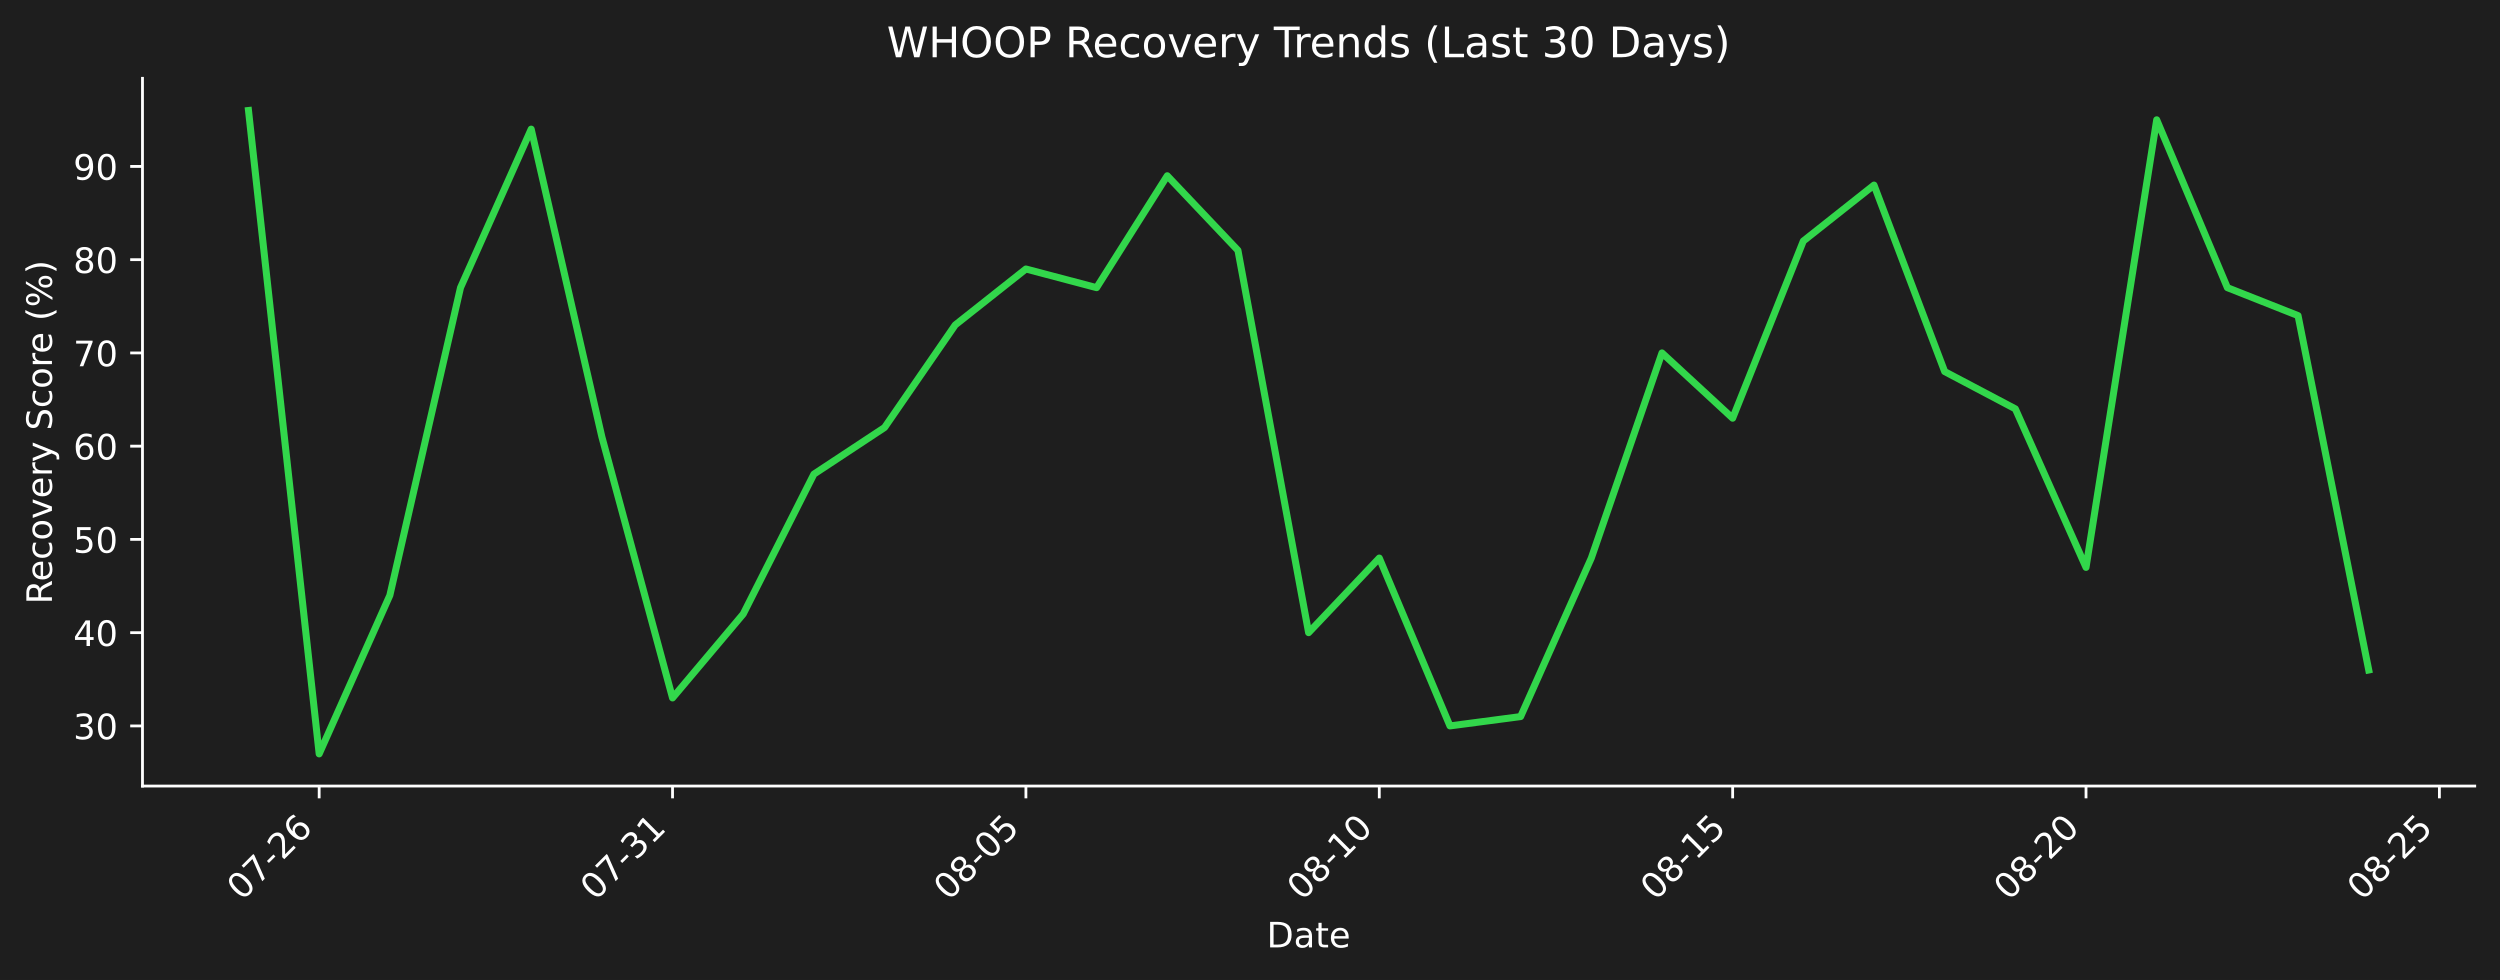
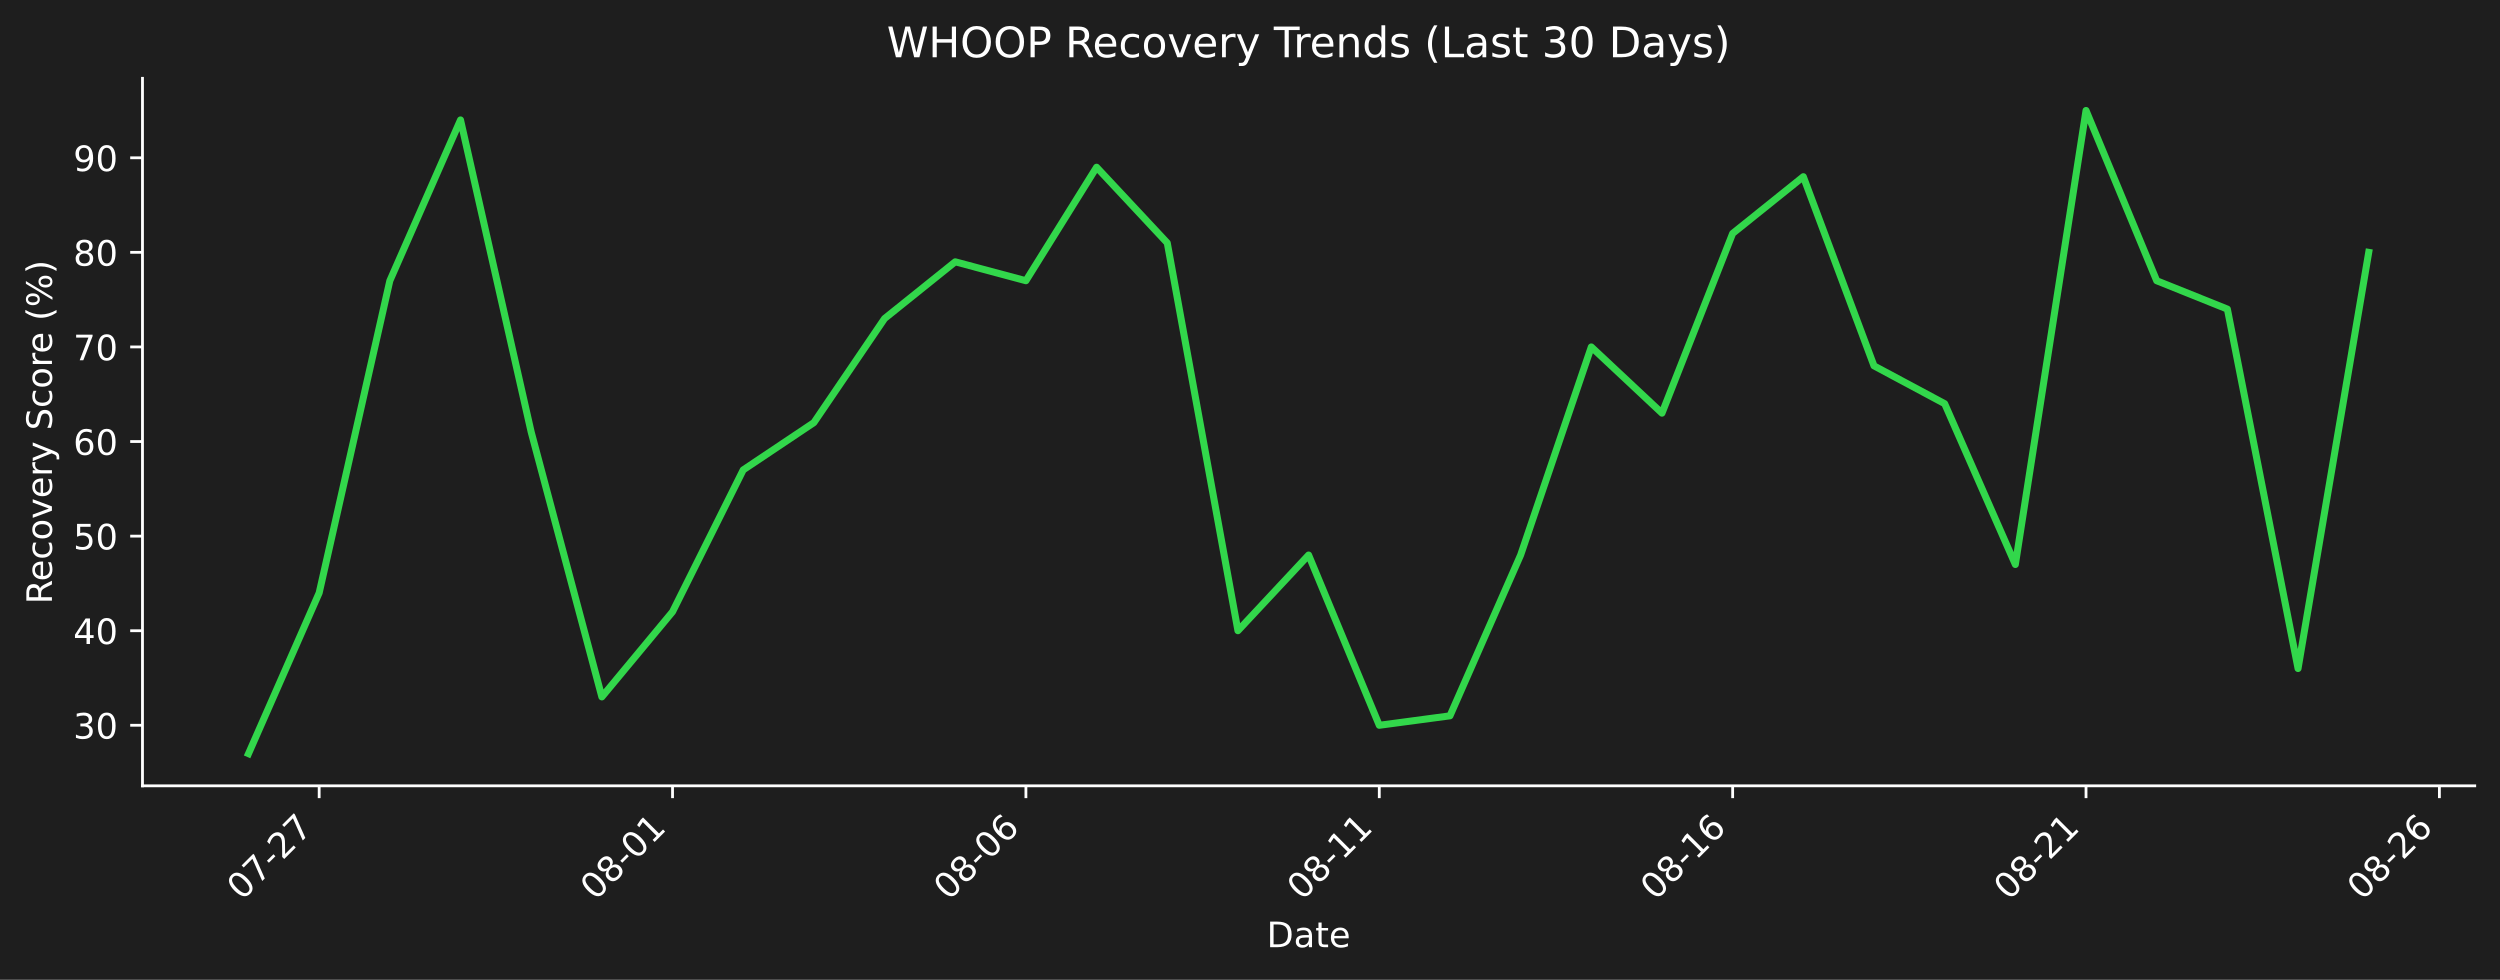
- <svg xmlns="http://www.w3.org/2000/svg" xmlns:xlink="http://www.w3.org/1999/xlink" width="712.433pt" height="279.271pt" viewBox="0 0 712.433 279.271" version="1.1">
+ <svg xmlns="http://www.w3.org/2000/svg" xmlns:xlink="http://www.w3.org/1999/xlink" width="712.433pt" height="279.207pt" viewBox="0 0 712.433 279.207" version="1.1">
  <defs>
    <style type="text/css">*{stroke-linejoin: round; stroke-linecap: butt}</style>
  </defs>
  <g id="figure_1">
    <g id="patch_1">
-       <path d="M 0 279.271  L 712.433 279.271  L 712.433 0  L 0 0  z " style="fill: #1e1e1e" />
+       <path d="M 0 279.207  L 712.433 279.207  L 712.433 0  L 0 0  z " style="fill: #1e1e1e" />
    </g>
    <g id="axes_1">
      <g id="patch_2">
-         <path d="M 40.603 224.002  L 705.233 224.002  L 705.233 22.318  L 40.603 22.318  L 40.603 224.002  z " style="fill: none" />
+         <path d="M 40.603 223.939  L 705.233 223.939  L 705.233 22.318  L 40.603 22.318  L 40.603 223.939  z " style="fill: none" />
      </g>
      <g id="matplotlib.axis_1">
        <g id="xtick_1">
          <g id="line2d_1">
            <defs>
-               <path id="mdd125445c6" d="M 0 0  L 0 3.5  " style="stroke: #ffffff; stroke-width: 0.8" />
+               <path id="m9d9a0cda48" d="M 0 0  L 0 3.5  " style="stroke: #ffffff; stroke-width: 0.8" />
            </defs>
            <g>
-               <use xlink:href="#mdd125445c6" x="90.954" y="224.002" style="fill: #ffffff; stroke: #ffffff; stroke-width: 0.8" />
+               <use xlink:href="#m9d9a0cda48" x="90.954" y="223.939" style="fill: #ffffff; stroke: #ffffff; stroke-width: 0.8" />
            </g>
          </g>
          <g id="text_1">
-             <g style="fill: #ffffff" transform="translate(68.93635 256.9221) rotate(-45) scale(0.1 -0.1)">
+             <g style="fill: #ffffff" transform="translate(68.93635 256.8584) rotate(-45) scale(0.1 -0.1)">
              <defs>
                <path id="DejaVuSans-30" d="M 2034 4250  Q 1547 4250 1301 3770  Q 1056 3291 1056 2328  Q 1056 1369 1301 889  Q 1547 409 2034 409  Q 2525 409 2770 889  Q 3016 1369 3016 2328  Q 3016 3291 2770 3770  Q 2525 4250 2034 4250  z M 2034 4750  Q 2819 4750 3233 4129  Q 3647 3509 3647 2328  Q 3647 1150 3233 529  Q 2819 -91 2034 -91  Q 1250 -91 836 529  Q 422 1150 422 2328  Q 422 3509 836 4129  Q 1250 4750 2034 4750  z " transform="scale(0.015625)" />
                <path id="DejaVuSans-37" d="M 525 4666  L 3525 4666  L 3525 4397  L 1831 0  L 1172 0  L 2766 4134  L 525 4134  L 525 4666  z " transform="scale(0.015625)" />
                <path id="DejaVuSans-2d" d="M 313 2009  L 1997 2009  L 1997 1497  L 313 1497  L 313 2009  z " transform="scale(0.015625)" />
                <path id="DejaVuSans-32" d="M 1228 531  L 3431 531  L 3431 0  L 469 0  L 469 531  Q 828 903 1448 1529  Q 2069 2156 2228 2338  Q 2531 2678 2651 2914  Q 2772 3150 2772 3378  Q 2772 3750 2511 3984  Q 2250 4219 1831 4219  Q 1534 4219 1204 4116  Q 875 4013 500 3803  L 500 4441  Q 881 4594 1212 4672  Q 1544 4750 1819 4750  Q 2544 4750 2975 4387  Q 3406 4025 3406 3419  Q 3406 3131 3298 2873  Q 3191 2616 2906 2266  Q 2828 2175 2409 1742  Q 1991 1309 1228 531  z " transform="scale(0.015625)" />
+               </defs>
+               <use xlink:href="#DejaVuSans-30" />
+               <use xlink:href="#DejaVuSans-37" transform="translate(63.62305 0)" />
+               <use xlink:href="#DejaVuSans-2d" transform="translate(127.2461 0)" />
+               <use xlink:href="#DejaVuSans-32" transform="translate(163.3301 0)" />
+               <use xlink:href="#DejaVuSans-37" transform="translate(226.9531 0)" />
+             </g>
+           </g>
+         </g>
+         <g id="xtick_2">
+           <g id="line2d_2">
+             <g>
+               <use xlink:href="#m9d9a0cda48" x="191.655" y="223.939" style="fill: #ffffff; stroke: #ffffff; stroke-width: 0.8" />
+             </g>
+           </g>
+           <g id="text_2">
+             <g style="fill: #ffffff" transform="translate(169.6379 256.8584) rotate(-45) scale(0.1 -0.1)">
+               <defs>
+                 <path id="DejaVuSans-38" d="M 2034 2216  Q 1584 2216 1326 1975  Q 1069 1734 1069 1313  Q 1069 891 1326 650  Q 1584 409 2034 409  Q 2484 409 2743 651  Q 3003 894 3003 1313  Q 3003 1734 2745 1975  Q 2488 2216 2034 2216  z M 1403 2484  Q 997 2584 770 2862  Q 544 3141 544 3541  Q 544 4100 942 4425  Q 1341 4750 2034 4750  Q 2731 4750 3128 4425  Q 3525 4100 3525 3541  Q 3525 3141 3298 2862  Q 3072 2584 2669 2484  Q 3125 2378 3379 2068  Q 3634 1759 3634 1313  Q 3634 634 3220 271  Q 2806 -91 2034 -91  Q 1263 -91 848 271  Q 434 634 434 1313  Q 434 1759 690 2068  Q 947 2378 1403 2484  z M 1172 3481  Q 1172 3119 1398 2916  Q 1625 2713 2034 2713  Q 2441 2713 2670 2916  Q 2900 3119 2900 3481  Q 2900 3844 2670 4047  Q 2441 4250 2034 4250  Q 1625 4250 1398 4047  Q 1172 3844 1172 3481  z " transform="scale(0.015625)" />
+                 <path id="DejaVuSans-31" d="M 794 531  L 1825 531  L 1825 4091  L 703 3866  L 703 4441  L 1819 4666  L 2450 4666  L 2450 531  L 3481 531  L 3481 0  L 794 0  L 794 531  z " transform="scale(0.015625)" />
+               </defs>
+               <use xlink:href="#DejaVuSans-30" />
+               <use xlink:href="#DejaVuSans-38" transform="translate(63.62305 0)" />
+               <use xlink:href="#DejaVuSans-2d" transform="translate(127.2461 0)" />
+               <use xlink:href="#DejaVuSans-30" transform="translate(163.3301 0)" />
+               <use xlink:href="#DejaVuSans-31" transform="translate(226.9531 0)" />
+             </g>
+           </g>
+         </g>
+         <g id="xtick_3">
+           <g id="line2d_3">
+             <g>
+               <use xlink:href="#m9d9a0cda48" x="292.357" y="223.939" style="fill: #ffffff; stroke: #ffffff; stroke-width: 0.8" />
+             </g>
+           </g>
+           <g id="text_3">
+             <g style="fill: #ffffff" transform="translate(270.3394 256.8584) rotate(-45) scale(0.1 -0.1)">
+               <defs>
                <path id="DejaVuSans-36" d="M 2113 2584  Q 1688 2584 1439 2293  Q 1191 2003 1191 1497  Q 1191 994 1439 701  Q 1688 409 2113 409  Q 2538 409 2786 701  Q 3034 994 3034 1497  Q 3034 2003 2786 2293  Q 2538 2584 2113 2584  z M 3366 4563  L 3366 3988  Q 3128 4100 2886 4159  Q 2644 4219 2406 4219  Q 1781 4219 1451 3797  Q 1122 3375 1075 2522  Q 1259 2794 1537 2939  Q 1816 3084 2150 3084  Q 2853 3084 3261 2657  Q 3669 2231 3669 1497  Q 3669 778 3244 343  Q 2819 -91 2113 -91  Q 1303 -91 875 529  Q 447 1150 447 2328  Q 447 3434 972 4092  Q 1497 4750 2381 4750  Q 2619 4750 2861 4703  Q 3103 4656 3366 4563  z " transform="scale(0.015625)" />
              </defs>
              <use xlink:href="#DejaVuSans-30" />
-               <use xlink:href="#DejaVuSans-37" transform="translate(63.62305 0)" />
+               <use xlink:href="#DejaVuSans-38" transform="translate(63.62305 0)" />
+               <use xlink:href="#DejaVuSans-2d" transform="translate(127.2461 0)" />
+               <use xlink:href="#DejaVuSans-30" transform="translate(163.3301 0)" />
+               <use xlink:href="#DejaVuSans-36" transform="translate(226.9531 0)" />
+             </g>
+           </g>
+         </g>
+         <g id="xtick_4">
+           <g id="line2d_4">
+             <g>
+               <use xlink:href="#m9d9a0cda48" x="393.058" y="223.939" style="fill: #ffffff; stroke: #ffffff; stroke-width: 0.8" />
+             </g>
+           </g>
+           <g id="text_4">
+             <g style="fill: #ffffff" transform="translate(371.0409 256.8584) rotate(-45) scale(0.1 -0.1)">
+               <use xlink:href="#DejaVuSans-30" />
+               <use xlink:href="#DejaVuSans-38" transform="translate(63.62305 0)" />
+               <use xlink:href="#DejaVuSans-2d" transform="translate(127.2461 0)" />
+               <use xlink:href="#DejaVuSans-31" transform="translate(163.3301 0)" />
+               <use xlink:href="#DejaVuSans-31" transform="translate(226.9531 0)" />
+             </g>
+           </g>
+         </g>
+         <g id="xtick_5">
+           <g id="line2d_5">
+             <g>
+               <use xlink:href="#m9d9a0cda48" x="493.76" y="223.939" style="fill: #ffffff; stroke: #ffffff; stroke-width: 0.8" />
+             </g>
+           </g>
+           <g id="text_5">
+             <g style="fill: #ffffff" transform="translate(471.7424 256.8584) rotate(-45) scale(0.1 -0.1)">
+               <use xlink:href="#DejaVuSans-30" />
+               <use xlink:href="#DejaVuSans-38" transform="translate(63.62305 0)" />
+               <use xlink:href="#DejaVuSans-2d" transform="translate(127.2461 0)" />
+               <use xlink:href="#DejaVuSans-31" transform="translate(163.3301 0)" />
+               <use xlink:href="#DejaVuSans-36" transform="translate(226.9531 0)" />
+             </g>
+           </g>
+         </g>
+         <g id="xtick_6">
+           <g id="line2d_6">
+             <g>
+               <use xlink:href="#m9d9a0cda48" x="594.461" y="223.939" style="fill: #ffffff; stroke: #ffffff; stroke-width: 0.8" />
+             </g>
+           </g>
+           <g id="text_6">
+             <g style="fill: #ffffff" transform="translate(572.4439 256.8584) rotate(-45) scale(0.1 -0.1)">
+               <use xlink:href="#DejaVuSans-30" />
+               <use xlink:href="#DejaVuSans-38" transform="translate(63.62305 0)" />
+               <use xlink:href="#DejaVuSans-2d" transform="translate(127.2461 0)" />
+               <use xlink:href="#DejaVuSans-32" transform="translate(163.3301 0)" />
+               <use xlink:href="#DejaVuSans-31" transform="translate(226.9531 0)" />
+             </g>
+           </g>
+         </g>
+         <g id="xtick_7">
+           <g id="line2d_7">
+             <g>
+               <use xlink:href="#m9d9a0cda48" x="695.163" y="223.939" style="fill: #ffffff; stroke: #ffffff; stroke-width: 0.8" />
+             </g>
+           </g>
+           <g id="text_7">
+             <g style="fill: #ffffff" transform="translate(673.1454 256.8584) rotate(-45) scale(0.1 -0.1)">
+               <use xlink:href="#DejaVuSans-30" />
+               <use xlink:href="#DejaVuSans-38" transform="translate(63.62305 0)" />
              <use xlink:href="#DejaVuSans-2d" transform="translate(127.2461 0)" />
              <use xlink:href="#DejaVuSans-32" transform="translate(163.3301 0)" />
              <use xlink:href="#DejaVuSans-36" transform="translate(226.9531 0)" />
            </g>
          </g>
        </g>
-         <g id="xtick_2">
-           <g id="line2d_2">
-             <g>
-               <use xlink:href="#mdd125445c6" x="191.655" y="224.002" style="fill: #ffffff; stroke: #ffffff; stroke-width: 0.8" />
-             </g>
-           </g>
-           <g id="text_2">
-             <g style="fill: #ffffff" transform="translate(169.6379 256.9221) rotate(-45) scale(0.1 -0.1)">
-               <defs>
-                 <path id="DejaVuSans-33" d="M 2597 2516  Q 3050 2419 3304 2112  Q 3559 1806 3559 1356  Q 3559 666 3084 287  Q 2609 -91 1734 -91  Q 1441 -91 1130 -33  Q 819 25 488 141  L 488 750  Q 750 597 1062 519  Q 1375 441 1716 441  Q 2309 441 2620 675  Q 2931 909 2931 1356  Q 2931 1769 2642 2001  Q 2353 2234 1838 2234  L 1294 2234  L 1294 2753  L 1863 2753  Q 2328 2753 2575 2939  Q 2822 3125 2822 3475  Q 2822 3834 2567 4026  Q 2313 4219 1838 4219  Q 1578 4219 1281 4162  Q 984 4106 628 3988  L 628 4550  Q 988 4650 1302 4700  Q 1616 4750 1894 4750  Q 2613 4750 3031 4423  Q 3450 4097 3450 3541  Q 3450 3153 3228 2886  Q 3006 2619 2597 2516  z " transform="scale(0.015625)" />
-                 <path id="DejaVuSans-31" d="M 794 531  L 1825 531  L 1825 4091  L 703 3866  L 703 4441  L 1819 4666  L 2450 4666  L 2450 531  L 3481 531  L 3481 0  L 794 0  L 794 531  z " transform="scale(0.015625)" />
-               </defs>
-               <use xlink:href="#DejaVuSans-30" />
-               <use xlink:href="#DejaVuSans-37" transform="translate(63.62305 0)" />
-               <use xlink:href="#DejaVuSans-2d" transform="translate(127.2461 0)" />
-               <use xlink:href="#DejaVuSans-33" transform="translate(163.3301 0)" />
-               <use xlink:href="#DejaVuSans-31" transform="translate(226.9531 0)" />
-             </g>
-           </g>
-         </g>
-         <g id="xtick_3">
-           <g id="line2d_3">
-             <g>
-               <use xlink:href="#mdd125445c6" x="292.357" y="224.002" style="fill: #ffffff; stroke: #ffffff; stroke-width: 0.8" />
-             </g>
-           </g>
-           <g id="text_3">
-             <g style="fill: #ffffff" transform="translate(270.3394 256.9221) rotate(-45) scale(0.1 -0.1)">
-               <defs>
-                 <path id="DejaVuSans-38" d="M 2034 2216  Q 1584 2216 1326 1975  Q 1069 1734 1069 1313  Q 1069 891 1326 650  Q 1584 409 2034 409  Q 2484 409 2743 651  Q 3003 894 3003 1313  Q 3003 1734 2745 1975  Q 2488 2216 2034 2216  z M 1403 2484  Q 997 2584 770 2862  Q 544 3141 544 3541  Q 544 4100 942 4425  Q 1341 4750 2034 4750  Q 2731 4750 3128 4425  Q 3525 4100 3525 3541  Q 3525 3141 3298 2862  Q 3072 2584 2669 2484  Q 3125 2378 3379 2068  Q 3634 1759 3634 1313  Q 3634 634 3220 271  Q 2806 -91 2034 -91  Q 1263 -91 848 271  Q 434 634 434 1313  Q 434 1759 690 2068  Q 947 2378 1403 2484  z M 1172 3481  Q 1172 3119 1398 2916  Q 1625 2713 2034 2713  Q 2441 2713 2670 2916  Q 2900 3119 2900 3481  Q 2900 3844 2670 4047  Q 2441 4250 2034 4250  Q 1625 4250 1398 4047  Q 1172 3844 1172 3481  z " transform="scale(0.015625)" />
-                 <path id="DejaVuSans-35" d="M 691 4666  L 3169 4666  L 3169 4134  L 1269 4134  L 1269 2991  Q 1406 3038 1543 3061  Q 1681 3084 1819 3084  Q 2600 3084 3056 2656  Q 3513 2228 3513 1497  Q 3513 744 3044 326  Q 2575 -91 1722 -91  Q 1428 -91 1123 -41  Q 819 9 494 109  L 494 744  Q 775 591 1075 516  Q 1375 441 1709 441  Q 2250 441 2565 725  Q 2881 1009 2881 1497  Q 2881 1984 2565 2268  Q 2250 2553 1709 2553  Q 1456 2553 1204 2497  Q 953 2441 691 2322  L 691 4666  z " transform="scale(0.015625)" />
-               </defs>
-               <use xlink:href="#DejaVuSans-30" />
-               <use xlink:href="#DejaVuSans-38" transform="translate(63.62305 0)" />
-               <use xlink:href="#DejaVuSans-2d" transform="translate(127.2461 0)" />
-               <use xlink:href="#DejaVuSans-30" transform="translate(163.3301 0)" />
-               <use xlink:href="#DejaVuSans-35" transform="translate(226.9531 0)" />
-             </g>
-           </g>
-         </g>
-         <g id="xtick_4">
-           <g id="line2d_4">
-             <g>
-               <use xlink:href="#mdd125445c6" x="393.058" y="224.002" style="fill: #ffffff; stroke: #ffffff; stroke-width: 0.8" />
-             </g>
-           </g>
-           <g id="text_4">
-             <g style="fill: #ffffff" transform="translate(371.0409 256.9221) rotate(-45) scale(0.1 -0.1)">
-               <use xlink:href="#DejaVuSans-30" />
-               <use xlink:href="#DejaVuSans-38" transform="translate(63.62305 0)" />
-               <use xlink:href="#DejaVuSans-2d" transform="translate(127.2461 0)" />
-               <use xlink:href="#DejaVuSans-31" transform="translate(163.3301 0)" />
-               <use xlink:href="#DejaVuSans-30" transform="translate(226.9531 0)" />
-             </g>
-           </g>
-         </g>
-         <g id="xtick_5">
-           <g id="line2d_5">
-             <g>
-               <use xlink:href="#mdd125445c6" x="493.76" y="224.002" style="fill: #ffffff; stroke: #ffffff; stroke-width: 0.8" />
-             </g>
-           </g>
-           <g id="text_5">
-             <g style="fill: #ffffff" transform="translate(471.7424 256.9221) rotate(-45) scale(0.1 -0.1)">
-               <use xlink:href="#DejaVuSans-30" />
-               <use xlink:href="#DejaVuSans-38" transform="translate(63.62305 0)" />
-               <use xlink:href="#DejaVuSans-2d" transform="translate(127.2461 0)" />
-               <use xlink:href="#DejaVuSans-31" transform="translate(163.3301 0)" />
-               <use xlink:href="#DejaVuSans-35" transform="translate(226.9531 0)" />
-             </g>
-           </g>
-         </g>
-         <g id="xtick_6">
-           <g id="line2d_6">
-             <g>
-               <use xlink:href="#mdd125445c6" x="594.461" y="224.002" style="fill: #ffffff; stroke: #ffffff; stroke-width: 0.8" />
-             </g>
-           </g>
-           <g id="text_6">
-             <g style="fill: #ffffff" transform="translate(572.4439 256.9221) rotate(-45) scale(0.1 -0.1)">
-               <use xlink:href="#DejaVuSans-30" />
-               <use xlink:href="#DejaVuSans-38" transform="translate(63.62305 0)" />
-               <use xlink:href="#DejaVuSans-2d" transform="translate(127.2461 0)" />
-               <use xlink:href="#DejaVuSans-32" transform="translate(163.3301 0)" />
-               <use xlink:href="#DejaVuSans-30" transform="translate(226.9531 0)" />
-             </g>
-           </g>
-         </g>
-         <g id="xtick_7">
-           <g id="line2d_7">
-             <g>
-               <use xlink:href="#mdd125445c6" x="695.163" y="224.002" style="fill: #ffffff; stroke: #ffffff; stroke-width: 0.8" />
-             </g>
-           </g>
-           <g id="text_7">
-             <g style="fill: #ffffff" transform="translate(673.1454 256.9221) rotate(-45) scale(0.1 -0.1)">
-               <use xlink:href="#DejaVuSans-30" />
-               <use xlink:href="#DejaVuSans-38" transform="translate(63.62305 0)" />
-               <use xlink:href="#DejaVuSans-2d" transform="translate(127.2461 0)" />
-               <use xlink:href="#DejaVuSans-32" transform="translate(163.3301 0)" />
-               <use xlink:href="#DejaVuSans-35" transform="translate(226.9531 0)" />
-             </g>
-           </g>
-         </g>
        <g id="text_8">
-           <g style="fill: #ffffff" transform="translate(360.9673 269.9911) scale(0.1 -0.1)">
+           <g style="fill: #ffffff" transform="translate(360.9673 269.9274) scale(0.1 -0.1)">
            <defs>
              <path id="DejaVuSans-44" d="M 1259 4147  L 1259 519  L 2022 519  Q 2988 519 3436 956  Q 3884 1394 3884 2338  Q 3884 3275 3436 3711  Q 2988 4147 2022 4147  L 1259 4147  z M 628 4666  L 1925 4666  Q 3281 4666 3915 4102  Q 4550 3538 4550 2338  Q 4550 1131 3912 565  Q 3275 0 1925 0  L 628 0  L 628 4666  z " transform="scale(0.015625)" />
              <path id="DejaVuSans-61" d="M 2194 1759  Q 1497 1759 1228 1600  Q 959 1441 959 1056  Q 959 750 1161 570  Q 1363 391 1709 391  Q 2188 391 2477 730  Q 2766 1069 2766 1631  L 2766 1759  L 2194 1759  z M 3341 1997  L 3341 0  L 2766 0  L 2766 531  Q 2569 213 2275 61  Q 1981 -91 1556 -91  Q 1019 -91 701 211  Q 384 513 384 1019  Q 384 1609 779 1909  Q 1175 2209 1959 2209  L 2766 2209  L 2766 2266  Q 2766 2663 2505 2880  Q 2244 3097 1772 3097  Q 1472 3097 1187 3025  Q 903 2953 641 2809  L 641 3341  Q 956 3463 1253 3523  Q 1550 3584 1831 3584  Q 2591 3584 2966 3190  Q 3341 2797 3341 1997  z " transform="scale(0.015625)" />
              <path id="DejaVuSans-74" d="M 1172 4494  L 1172 3500  L 2356 3500  L 2356 3053  L 1172 3053  L 1172 1153  Q 1172 725 1289 603  Q 1406 481 1766 481  L 2356 481  L 2356 0  L 1766 0  Q 1100 0 847 248  Q 594 497 594 1153  L 594 3053  L 172 3053  L 172 3500  L 594 3500  L 594 4494  L 1172 4494  z " transform="scale(0.015625)" />
              <path id="DejaVuSans-65" d="M 3597 1894  L 3597 1613  L 953 1613  Q 991 1019 1311 708  Q 1631 397 2203 397  Q 2534 397 2845 478  Q 3156 559 3463 722  L 3463 178  Q 3153 47 2828 -22  Q 2503 -91 2169 -91  Q 1331 -91 842 396  Q 353 884 353 1716  Q 353 2575 817 3079  Q 1281 3584 2069 3584  Q 2775 3584 3186 3129  Q 3597 2675 3597 1894  z M 3022 2063  Q 3016 2534 2758 2815  Q 2500 3097 2075 3097  Q 1594 3097 1305 2825  Q 1016 2553 972 2059  L 3022 2063  z " transform="scale(0.015625)" />
            </defs>
            <use xlink:href="#DejaVuSans-44" />
            <use xlink:href="#DejaVuSans-61" transform="translate(77.00195 0)" />
            <use xlink:href="#DejaVuSans-74" transform="translate(138.2812 0)" />
            <use xlink:href="#DejaVuSans-65" transform="translate(177.4902 0)" />
          </g>
        </g>
      </g>
      <g id="matplotlib.axis_2">
        <g id="ytick_1">
          <g id="line2d_8">
            <defs>
-               <path id="m8642ec98b0" d="M 0 0  L -3.5 0  " style="stroke: #ffffff; stroke-width: 0.8" />
+               <path id="me190c27c0a" d="M 0 0  L -3.5 0  " style="stroke: #ffffff; stroke-width: 0.8" />
            </defs>
            <g>
-               <use xlink:href="#m8642ec98b0" x="40.603" y="206.863" style="fill: #ffffff; stroke: #ffffff; stroke-width: 0.8" />
+               <use xlink:href="#me190c27c0a" x="40.603" y="206.688" style="fill: #ffffff; stroke: #ffffff; stroke-width: 0.8" />
            </g>
          </g>
          <g id="text_9">
-             <g style="fill: #ffffff" transform="translate(20.87813 210.6622) scale(0.1 -0.1)">
+             <g style="fill: #ffffff" transform="translate(20.87813 210.4868) scale(0.1 -0.1)">
+               <defs>
+                 <path id="DejaVuSans-33" d="M 2597 2516  Q 3050 2419 3304 2112  Q 3559 1806 3559 1356  Q 3559 666 3084 287  Q 2609 -91 1734 -91  Q 1441 -91 1130 -33  Q 819 25 488 141  L 488 750  Q 750 597 1062 519  Q 1375 441 1716 441  Q 2309 441 2620 675  Q 2931 909 2931 1356  Q 2931 1769 2642 2001  Q 2353 2234 1838 2234  L 1294 2234  L 1294 2753  L 1863 2753  Q 2328 2753 2575 2939  Q 2822 3125 2822 3475  Q 2822 3834 2567 4026  Q 2313 4219 1838 4219  Q 1578 4219 1281 4162  Q 984 4106 628 3988  L 628 4550  Q 988 4650 1302 4700  Q 1616 4750 1894 4750  Q 2613 4750 3031 4423  Q 3450 4097 3450 3541  Q 3450 3153 3228 2886  Q 3006 2619 2597 2516  z " transform="scale(0.015625)" />
+               </defs>
              <use xlink:href="#DejaVuSans-33" />
              <use xlink:href="#DejaVuSans-30" transform="translate(63.62305 0)" />
            </g>
          </g>
        </g>
        <g id="ytick_2">
          <g id="line2d_9">
            <g>
-               <use xlink:href="#m8642ec98b0" x="40.603" y="180.291" style="fill: #ffffff; stroke: #ffffff; stroke-width: 0.8" />
+               <use xlink:href="#me190c27c0a" x="40.603" y="179.733" style="fill: #ffffff; stroke: #ffffff; stroke-width: 0.8" />
            </g>
          </g>
          <g id="text_10">
-             <g style="fill: #ffffff" transform="translate(20.87813 184.0899) scale(0.1 -0.1)">
+             <g style="fill: #ffffff" transform="translate(20.87813 183.5322) scale(0.1 -0.1)">
              <defs>
                <path id="DejaVuSans-34" d="M 2419 4116  L 825 1625  L 2419 1625  L 2419 4116  z M 2253 4666  L 3047 4666  L 3047 1625  L 3713 1625  L 3713 1100  L 3047 1100  L 3047 0  L 2419 0  L 2419 1100  L 313 1100  L 313 1709  L 2253 4666  z " transform="scale(0.015625)" />
              </defs>
              <use xlink:href="#DejaVuSans-34" />
              <use xlink:href="#DejaVuSans-30" transform="translate(63.62305 0)" />
            </g>
          </g>
        </g>
        <g id="ytick_3">
          <g id="line2d_10">
            <g>
-               <use xlink:href="#m8642ec98b0" x="40.603" y="153.718" style="fill: #ffffff; stroke: #ffffff; stroke-width: 0.8" />
+               <use xlink:href="#me190c27c0a" x="40.603" y="152.778" style="fill: #ffffff; stroke: #ffffff; stroke-width: 0.8" />
            </g>
          </g>
          <g id="text_11">
-             <g style="fill: #ffffff" transform="translate(20.87813 157.5176) scale(0.1 -0.1)">
+             <g style="fill: #ffffff" transform="translate(20.87813 156.5776) scale(0.1 -0.1)">
+               <defs>
+                 <path id="DejaVuSans-35" d="M 691 4666  L 3169 4666  L 3169 4134  L 1269 4134  L 1269 2991  Q 1406 3038 1543 3061  Q 1681 3084 1819 3084  Q 2600 3084 3056 2656  Q 3513 2228 3513 1497  Q 3513 744 3044 326  Q 2575 -91 1722 -91  Q 1428 -91 1123 -41  Q 819 9 494 109  L 494 744  Q 775 591 1075 516  Q 1375 441 1709 441  Q 2250 441 2565 725  Q 2881 1009 2881 1497  Q 2881 1984 2565 2268  Q 2250 2553 1709 2553  Q 1456 2553 1204 2497  Q 953 2441 691 2322  L 691 4666  z " transform="scale(0.015625)" />
+               </defs>
              <use xlink:href="#DejaVuSans-35" />
              <use xlink:href="#DejaVuSans-30" transform="translate(63.62305 0)" />
            </g>
          </g>
        </g>
        <g id="ytick_4">
          <g id="line2d_11">
            <g>
-               <use xlink:href="#m8642ec98b0" x="40.603" y="127.146" style="fill: #ffffff; stroke: #ffffff; stroke-width: 0.8" />
+               <use xlink:href="#me190c27c0a" x="40.603" y="125.824" style="fill: #ffffff; stroke: #ffffff; stroke-width: 0.8" />
            </g>
          </g>
          <g id="text_12">
-             <g style="fill: #ffffff" transform="translate(20.87813 130.9452) scale(0.1 -0.1)">
+             <g style="fill: #ffffff" transform="translate(20.87813 129.623) scale(0.1 -0.1)">
              <use xlink:href="#DejaVuSans-36" />
              <use xlink:href="#DejaVuSans-30" transform="translate(63.62305 0)" />
            </g>
          </g>
        </g>
        <g id="ytick_5">
          <g id="line2d_12">
            <g>
-               <use xlink:href="#m8642ec98b0" x="40.603" y="100.574" style="fill: #ffffff; stroke: #ffffff; stroke-width: 0.8" />
+               <use xlink:href="#me190c27c0a" x="40.603" y="98.869" style="fill: #ffffff; stroke: #ffffff; stroke-width: 0.8" />
            </g>
          </g>
          <g id="text_13">
-             <g style="fill: #ffffff" transform="translate(20.87813 104.3729) scale(0.1 -0.1)">
+             <g style="fill: #ffffff" transform="translate(20.87813 102.6684) scale(0.1 -0.1)">
              <use xlink:href="#DejaVuSans-37" />
              <use xlink:href="#DejaVuSans-30" transform="translate(63.62305 0)" />
            </g>
          </g>
        </g>
        <g id="ytick_6">
          <g id="line2d_13">
            <g>
-               <use xlink:href="#m8642ec98b0" x="40.603" y="74.001" style="fill: #ffffff; stroke: #ffffff; stroke-width: 0.8" />
+               <use xlink:href="#me190c27c0a" x="40.603" y="71.915" style="fill: #ffffff; stroke: #ffffff; stroke-width: 0.8" />
            </g>
          </g>
          <g id="text_14">
-             <g style="fill: #ffffff" transform="translate(20.87813 77.80054) scale(0.1 -0.1)">
+             <g style="fill: #ffffff" transform="translate(20.87813 75.71381) scale(0.1 -0.1)">
              <use xlink:href="#DejaVuSans-38" />
              <use xlink:href="#DejaVuSans-30" transform="translate(63.62305 0)" />
            </g>
          </g>
        </g>
        <g id="ytick_7">
          <g id="line2d_14">
            <g>
-               <use xlink:href="#m8642ec98b0" x="40.603" y="47.429" style="fill: #ffffff; stroke: #ffffff; stroke-width: 0.8" />
+               <use xlink:href="#me190c27c0a" x="40.603" y="44.96" style="fill: #ffffff; stroke: #ffffff; stroke-width: 0.8" />
            </g>
          </g>
          <g id="text_15">
-             <g style="fill: #ffffff" transform="translate(20.87813 51.2282) scale(0.1 -0.1)">
+             <g style="fill: #ffffff" transform="translate(20.87813 48.75921) scale(0.1 -0.1)">
              <defs>
                <path id="DejaVuSans-39" d="M 703 97  L 703 672  Q 941 559 1184 500  Q 1428 441 1663 441  Q 2288 441 2617 861  Q 2947 1281 2994 2138  Q 2813 1869 2534 1725  Q 2256 1581 1919 1581  Q 1219 1581 811 2004  Q 403 2428 403 3163  Q 403 3881 828 4315  Q 1253 4750 1959 4750  Q 2769 4750 3195 4129  Q 3622 3509 3622 2328  Q 3622 1225 3098 567  Q 2575 -91 1691 -91  Q 1453 -91 1209 -44  Q 966 3 703 97  z M 1959 2075  Q 2384 2075 2632 2365  Q 2881 2656 2881 3163  Q 2881 3666 2632 3958  Q 2384 4250 1959 4250  Q 1534 4250 1286 3958  Q 1038 3666 1038 3163  Q 1038 2656 1286 2365  Q 1534 2075 1959 2075  z " transform="scale(0.015625)" />
              </defs>
              <use xlink:href="#DejaVuSans-39" />
              <use xlink:href="#DejaVuSans-30" transform="translate(63.62305 0)" />
            </g>
          </g>
        </g>
        <g id="text_16">
-           <g style="fill: #ffffff" transform="translate(14.79844 172.1781) rotate(-90) scale(0.1 -0.1)">
+           <g style="fill: #ffffff" transform="translate(14.79844 172.1463) rotate(-90) scale(0.1 -0.1)">
            <defs>
              <path id="DejaVuSans-52" d="M 2841 2188  Q 3044 2119 3236 1894  Q 3428 1669 3622 1275  L 4263 0  L 3584 0  L 2988 1197  Q 2756 1666 2539 1819  Q 2322 1972 1947 1972  L 1259 1972  L 1259 0  L 628 0  L 628 4666  L 2053 4666  Q 2853 4666 3247 4331  Q 3641 3997 3641 3322  Q 3641 2881 3436 2590  Q 3231 2300 2841 2188  z M 1259 4147  L 1259 2491  L 2053 2491  Q 2509 2491 2742 2702  Q 2975 2913 2975 3322  Q 2975 3731 2742 3939  Q 2509 4147 2053 4147  L 1259 4147  z " transform="scale(0.015625)" />
              <path id="DejaVuSans-63" d="M 3122 3366  L 3122 2828  Q 2878 2963 2633 3030  Q 2388 3097 2138 3097  Q 1578 3097 1268 2742  Q 959 2388 959 1747  Q 959 1106 1268 751  Q 1578 397 2138 397  Q 2388 397 2633 464  Q 2878 531 3122 666  L 3122 134  Q 2881 22 2623 -34  Q 2366 -91 2075 -91  Q 1284 -91 818 406  Q 353 903 353 1747  Q 353 2603 823 3093  Q 1294 3584 2113 3584  Q 2378 3584 2631 3529  Q 2884 3475 3122 3366  z " transform="scale(0.015625)" />
              <path id="DejaVuSans-6f" d="M 1959 3097  Q 1497 3097 1228 2736  Q 959 2375 959 1747  Q 959 1119 1226 758  Q 1494 397 1959 397  Q 2419 397 2687 759  Q 2956 1122 2956 1747  Q 2956 2369 2687 2733  Q 2419 3097 1959 3097  z M 1959 3584  Q 2709 3584 3137 3096  Q 3566 2609 3566 1747  Q 3566 888 3137 398  Q 2709 -91 1959 -91  Q 1206 -91 779 398  Q 353 888 353 1747  Q 353 2609 779 3096  Q 1206 3584 1959 3584  z " transform="scale(0.015625)" />
              <path id="DejaVuSans-76" d="M 191 3500  L 800 3500  L 1894 563  L 2988 3500  L 3597 3500  L 2284 0  L 1503 0  L 191 3500  z " transform="scale(0.015625)" />
              <path id="DejaVuSans-72" d="M 2631 2963  Q 2534 3019 2420 3045  Q 2306 3072 2169 3072  Q 1681 3072 1420 2755  Q 1159 2438 1159 1844  L 1159 0  L 581 0  L 581 3500  L 1159 3500  L 1159 2956  Q 1341 3275 1631 3429  Q 1922 3584 2338 3584  Q 2397 3584 2469 3576  Q 2541 3569 2628 3553  L 2631 2963  z " transform="scale(0.015625)" />
              <path id="DejaVuSans-79" d="M 2059 -325  Q 1816 -950 1584 -1140  Q 1353 -1331 966 -1331  L 506 -1331  L 506 -850  L 844 -850  Q 1081 -850 1212 -737  Q 1344 -625 1503 -206  L 1606 56  L 191 3500  L 800 3500  L 1894 763  L 2988 3500  L 3597 3500  L 2059 -325  z " transform="scale(0.015625)" />
              <path id="DejaVuSans-20" transform="scale(0.015625)" />
              <path id="DejaVuSans-53" d="M 3425 4513  L 3425 3897  Q 3066 4069 2747 4153  Q 2428 4238 2131 4238  Q 1616 4238 1336 4038  Q 1056 3838 1056 3469  Q 1056 3159 1242 3001  Q 1428 2844 1947 2747  L 2328 2669  Q 3034 2534 3370 2195  Q 3706 1856 3706 1288  Q 3706 609 3251 259  Q 2797 -91 1919 -91  Q 1588 -91 1214 -16  Q 841 59 441 206  L 441 856  Q 825 641 1194 531  Q 1563 422 1919 422  Q 2459 422 2753 634  Q 3047 847 3047 1241  Q 3047 1584 2836 1778  Q 2625 1972 2144 2069  L 1759 2144  Q 1053 2284 737 2584  Q 422 2884 422 3419  Q 422 4038 858 4394  Q 1294 4750 2059 4750  Q 2388 4750 2728 4690  Q 3069 4631 3425 4513  z " transform="scale(0.015625)" />
              <path id="DejaVuSans-28" d="M 1984 4856  Q 1566 4138 1362 3434  Q 1159 2731 1159 2009  Q 1159 1288 1364 580  Q 1569 -128 1984 -844  L 1484 -844  Q 1016 -109 783 600  Q 550 1309 550 2009  Q 550 2706 781 3412  Q 1013 4119 1484 4856  L 1984 4856  z " transform="scale(0.015625)" />
              <path id="DejaVuSans-25" d="M 4653 2053  Q 4381 2053 4226 1822  Q 4072 1591 4072 1178  Q 4072 772 4226 539  Q 4381 306 4653 306  Q 4919 306 5073 539  Q 5228 772 5228 1178  Q 5228 1588 5073 1820  Q 4919 2053 4653 2053  z M 4653 2450  Q 5147 2450 5437 2106  Q 5728 1763 5728 1178  Q 5728 594 5436 251  Q 5144 -91 4653 -91  Q 4153 -91 3862 251  Q 3572 594 3572 1178  Q 3572 1766 3864 2108  Q 4156 2450 4653 2450  z M 1428 4353  Q 1159 4353 1004 4120  Q 850 3888 850 3481  Q 850 3069 1003 2837  Q 1156 2606 1428 2606  Q 1700 2606 1854 2837  Q 2009 3069 2009 3481  Q 2009 3884 1853 4118  Q 1697 4353 1428 4353  z M 4250 4750  L 4750 4750  L 1831 -91  L 1331 -91  L 4250 4750  z M 1428 4750  Q 1922 4750 2215 4408  Q 2509 4066 2509 3481  Q 2509 2891 2217 2550  Q 1925 2209 1428 2209  Q 931 2209 642 2551  Q 353 2894 353 3481  Q 353 4063 643 4406  Q 934 4750 1428 4750  z " transform="scale(0.015625)" />
              <path id="DejaVuSans-29" d="M 513 4856  L 1013 4856  Q 1481 4119 1714 3412  Q 1947 2706 1947 2009  Q 1947 1309 1714 600  Q 1481 -109 1013 -844  L 513 -844  Q 928 -128 1133 580  Q 1338 1288 1338 2009  Q 1338 2731 1133 3434  Q 928 4138 513 4856  z " transform="scale(0.015625)" />
            </defs>
            <use xlink:href="#DejaVuSans-52" />
            <use xlink:href="#DejaVuSans-65" transform="translate(64.98242 0)" />
            <use xlink:href="#DejaVuSans-63" transform="translate(126.5059 0)" />
            <use xlink:href="#DejaVuSans-6f" transform="translate(181.4863 0)" />
            <use xlink:href="#DejaVuSans-76" transform="translate(242.668 0)" />
            <use xlink:href="#DejaVuSans-65" transform="translate(301.8477 0)" />
            <use xlink:href="#DejaVuSans-72" transform="translate(363.3711 0)" />
            <use xlink:href="#DejaVuSans-79" transform="translate(404.4844 0)" />
            <use xlink:href="#DejaVuSans-20" transform="translate(463.6641 0)" />
            <use xlink:href="#DejaVuSans-53" transform="translate(495.4512 0)" />
            <use xlink:href="#DejaVuSans-63" transform="translate(558.9277 0)" />
            <use xlink:href="#DejaVuSans-6f" transform="translate(613.9082 0)" />
            <use xlink:href="#DejaVuSans-72" transform="translate(675.0898 0)" />
            <use xlink:href="#DejaVuSans-65" transform="translate(713.9531 0)" />
            <use xlink:href="#DejaVuSans-20" transform="translate(775.4766 0)" />
            <use xlink:href="#DejaVuSans-28" transform="translate(807.2637 0)" />
            <use xlink:href="#DejaVuSans-25" transform="translate(846.2773 0)" />
            <use xlink:href="#DejaVuSans-29" transform="translate(941.2969 0)" />
          </g>
        </g>
      </g>
      <g id="line2d_15">
-         <path d="M 70.814 31.486  L 90.954 214.835  L 111.094 169.662  L 131.234 81.973  L 151.375 36.8  L 171.515 124.489  L 191.655 198.891  L 211.796 174.976  L 231.936 135.118  L 252.076 121.832  L 272.217 92.602  L 292.357 76.659  L 312.497 81.973  L 332.638 50.086  L 352.778 71.344  L 372.918 180.291  L 393.058 159.033  L 413.199 206.863  L 433.339 204.206  L 453.479 159.033  L 473.62 100.574  L 493.76 119.174  L 513.9 68.687  L 534.041 52.743  L 554.181 105.888  L 574.321 116.517  L 594.461 161.69  L 614.602 34.143  L 634.742 81.973  L 654.882 89.945  L 675.023 190.92  " clip-path="url(#p8e421d61d9)" style="fill: none; stroke: #32d74b; stroke-width: 2; stroke-linecap: square" />
+         <path d="M 70.814 214.774  L 90.954 168.951  L 111.094 80.001  L 131.234 34.178  L 151.375 123.128  L 171.515 198.601  L 191.655 174.342  L 211.796 133.91  L 231.936 120.433  L 252.076 90.783  L 272.217 74.61  L 292.357 80.001  L 312.497 47.655  L 332.638 69.219  L 352.778 179.733  L 372.918 158.169  L 393.058 206.688  L 413.199 203.992  L 433.339 158.169  L 453.479 98.869  L 473.62 117.737  L 493.76 66.524  L 513.9 50.351  L 534.041 104.26  L 554.181 115.042  L 574.321 160.865  L 594.461 31.483  L 614.602 80.001  L 634.742 88.087  L 654.882 190.515  L 675.023 71.915  " clip-path="url(#p7d55d63d43)" style="fill: none; stroke: #32d74b; stroke-width: 2; stroke-linecap: square" />
      </g>
      <g id="patch_3">
-         <path d="M 40.603 224.002  L 40.603 22.318  " style="fill: none; stroke: #ffffff; stroke-width: 0.8; stroke-linejoin: miter; stroke-linecap: square" />
+         <path d="M 40.603 223.939  L 40.603 22.318  " style="fill: none; stroke: #ffffff; stroke-width: 0.8; stroke-linejoin: miter; stroke-linecap: square" />
      </g>
      <g id="patch_4">
-         <path d="M 40.603 224.002  L 705.233 224.002  " style="fill: none; stroke: #ffffff; stroke-width: 0.8; stroke-linejoin: miter; stroke-linecap: square" />
+         <path d="M 40.603 223.939  L 705.233 223.939  " style="fill: none; stroke: #ffffff; stroke-width: 0.8; stroke-linejoin: miter; stroke-linecap: square" />
      </g>
      <g id="text_17">
        <g style="fill: #ffffff" transform="translate(252.7241 16.31812) scale(0.12 -0.12)">
          <defs>
            <path id="DejaVuSans-57" d="M 213 4666  L 850 4666  L 1831 722  L 2809 4666  L 3519 4666  L 4500 722  L 5478 4666  L 6119 4666  L 4947 0  L 4153 0  L 3169 4050  L 2175 0  L 1381 0  L 213 4666  z " transform="scale(0.015625)" />
            <path id="DejaVuSans-48" d="M 628 4666  L 1259 4666  L 1259 2753  L 3553 2753  L 3553 4666  L 4184 4666  L 4184 0  L 3553 0  L 3553 2222  L 1259 2222  L 1259 0  L 628 0  L 628 4666  z " transform="scale(0.015625)" />
            <path id="DejaVuSans-4f" d="M 2522 4238  Q 1834 4238 1429 3725  Q 1025 3213 1025 2328  Q 1025 1447 1429 934  Q 1834 422 2522 422  Q 3209 422 3611 934  Q 4013 1447 4013 2328  Q 4013 3213 3611 3725  Q 3209 4238 2522 4238  z M 2522 4750  Q 3503 4750 4090 4092  Q 4678 3434 4678 2328  Q 4678 1225 4090 567  Q 3503 -91 2522 -91  Q 1538 -91 948 565  Q 359 1222 359 2328  Q 359 3434 948 4092  Q 1538 4750 2522 4750  z " transform="scale(0.015625)" />
            <path id="DejaVuSans-50" d="M 1259 4147  L 1259 2394  L 2053 2394  Q 2494 2394 2734 2622  Q 2975 2850 2975 3272  Q 2975 3691 2734 3919  Q 2494 4147 2053 4147  L 1259 4147  z M 628 4666  L 2053 4666  Q 2838 4666 3239 4311  Q 3641 3956 3641 3272  Q 3641 2581 3239 2228  Q 2838 1875 2053 1875  L 1259 1875  L 1259 0  L 628 0  L 628 4666  z " transform="scale(0.015625)" />
            <path id="DejaVuSans-54" d="M -19 4666  L 3928 4666  L 3928 4134  L 2272 4134  L 2272 0  L 1638 0  L 1638 4134  L -19 4134  L -19 4666  z " transform="scale(0.015625)" />
            <path id="DejaVuSans-6e" d="M 3513 2113  L 3513 0  L 2938 0  L 2938 2094  Q 2938 2591 2744 2837  Q 2550 3084 2163 3084  Q 1697 3084 1428 2787  Q 1159 2491 1159 1978  L 1159 0  L 581 0  L 581 3500  L 1159 3500  L 1159 2956  Q 1366 3272 1645 3428  Q 1925 3584 2291 3584  Q 2894 3584 3203 3211  Q 3513 2838 3513 2113  z " transform="scale(0.015625)" />
            <path id="DejaVuSans-64" d="M 2906 2969  L 2906 4863  L 3481 4863  L 3481 0  L 2906 0  L 2906 525  Q 2725 213 2448 61  Q 2172 -91 1784 -91  Q 1150 -91 751 415  Q 353 922 353 1747  Q 353 2572 751 3078  Q 1150 3584 1784 3584  Q 2172 3584 2448 3432  Q 2725 3281 2906 2969  z M 947 1747  Q 947 1113 1208 752  Q 1469 391 1925 391  Q 2381 391 2643 752  Q 2906 1113 2906 1747  Q 2906 2381 2643 2742  Q 2381 3103 1925 3103  Q 1469 3103 1208 2742  Q 947 2381 947 1747  z " transform="scale(0.015625)" />
            <path id="DejaVuSans-73" d="M 2834 3397  L 2834 2853  Q 2591 2978 2328 3040  Q 2066 3103 1784 3103  Q 1356 3103 1142 2972  Q 928 2841 928 2578  Q 928 2378 1081 2264  Q 1234 2150 1697 2047  L 1894 2003  Q 2506 1872 2764 1633  Q 3022 1394 3022 966  Q 3022 478 2636 193  Q 2250 -91 1575 -91  Q 1294 -91 989 -36  Q 684 19 347 128  L 347 722  Q 666 556 975 473  Q 1284 391 1588 391  Q 1994 391 2212 530  Q 2431 669 2431 922  Q 2431 1156 2273 1281  Q 2116 1406 1581 1522  L 1381 1569  Q 847 1681 609 1914  Q 372 2147 372 2553  Q 372 3047 722 3315  Q 1072 3584 1716 3584  Q 2034 3584 2315 3537  Q 2597 3491 2834 3397  z " transform="scale(0.015625)" />
            <path id="DejaVuSans-4c" d="M 628 4666  L 1259 4666  L 1259 531  L 3531 531  L 3531 0  L 628 0  L 628 4666  z " transform="scale(0.015625)" />
          </defs>
          <use xlink:href="#DejaVuSans-57" />
          <use xlink:href="#DejaVuSans-48" transform="translate(98.87695 0)" />
          <use xlink:href="#DejaVuSans-4f" transform="translate(174.0723 0)" />
          <use xlink:href="#DejaVuSans-4f" transform="translate(252.7832 0)" />
          <use xlink:href="#DejaVuSans-50" transform="translate(331.4941 0)" />
          <use xlink:href="#DejaVuSans-20" transform="translate(391.7969 0)" />
          <use xlink:href="#DejaVuSans-52" transform="translate(423.584 0)" />
          <use xlink:href="#DejaVuSans-65" transform="translate(488.5664 0)" />
          <use xlink:href="#DejaVuSans-63" transform="translate(550.0898 0)" />
          <use xlink:href="#DejaVuSans-6f" transform="translate(605.0703 0)" />
          <use xlink:href="#DejaVuSans-76" transform="translate(666.252 0)" />
          <use xlink:href="#DejaVuSans-65" transform="translate(725.4316 0)" />
          <use xlink:href="#DejaVuSans-72" transform="translate(786.9551 0)" />
          <use xlink:href="#DejaVuSans-79" transform="translate(828.0684 0)" />
          <use xlink:href="#DejaVuSans-20" transform="translate(887.248 0)" />
          <use xlink:href="#DejaVuSans-54" transform="translate(919.0352 0)" />
          <use xlink:href="#DejaVuSans-72" transform="translate(965.3691 0)" />
          <use xlink:href="#DejaVuSans-65" transform="translate(1004.232 0)" />
          <use xlink:href="#DejaVuSans-6e" transform="translate(1065.756 0)" />
          <use xlink:href="#DejaVuSans-64" transform="translate(1129.135 0)" />
          <use xlink:href="#DejaVuSans-73" transform="translate(1192.611 0)" />
          <use xlink:href="#DejaVuSans-20" transform="translate(1244.711 0)" />
          <use xlink:href="#DejaVuSans-28" transform="translate(1276.498 0)" />
          <use xlink:href="#DejaVuSans-4c" transform="translate(1315.512 0)" />
          <use xlink:href="#DejaVuSans-61" transform="translate(1371.225 0)" />
          <use xlink:href="#DejaVuSans-73" transform="translate(1432.504 0)" />
          <use xlink:href="#DejaVuSans-74" transform="translate(1484.604 0)" />
          <use xlink:href="#DejaVuSans-20" transform="translate(1523.812 0)" />
          <use xlink:href="#DejaVuSans-33" transform="translate(1555.6 0)" />
          <use xlink:href="#DejaVuSans-30" transform="translate(1619.223 0)" />
          <use xlink:href="#DejaVuSans-20" transform="translate(1682.846 0)" />
          <use xlink:href="#DejaVuSans-44" transform="translate(1714.633 0)" />
          <use xlink:href="#DejaVuSans-61" transform="translate(1791.635 0)" />
          <use xlink:href="#DejaVuSans-79" transform="translate(1852.914 0)" />
          <use xlink:href="#DejaVuSans-73" transform="translate(1912.094 0)" />
          <use xlink:href="#DejaVuSans-29" transform="translate(1964.193 0)" />
        </g>
      </g>
    </g>
  </g>
  <defs>
-     <clipPath id="p8e421d61d9">
-       <rect x="40.603" y="22.318" width="664.63" height="201.684" />
+     <clipPath id="p7d55d63d43">
+       <rect x="40.603" y="22.318" width="664.63" height="201.62" />
    </clipPath>
  </defs>
</svg>
